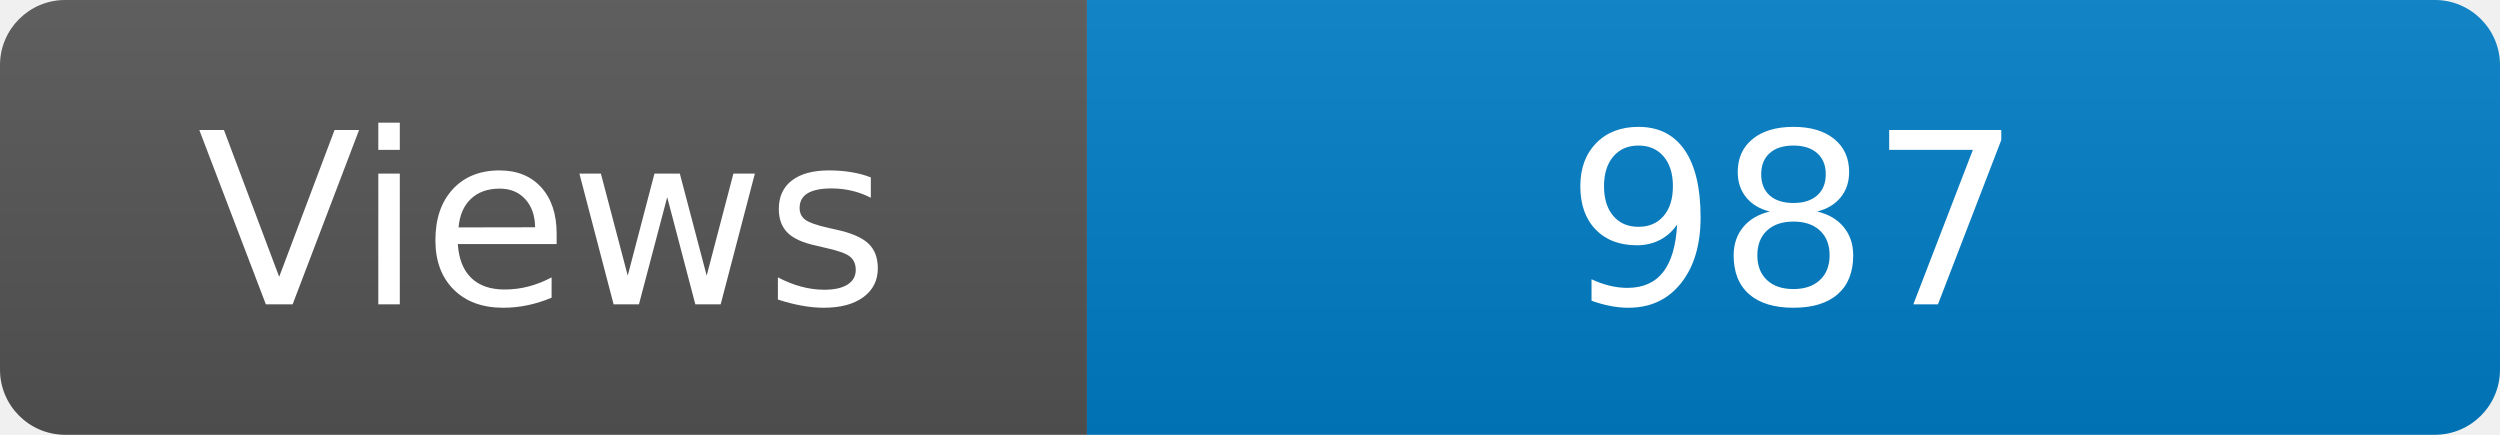
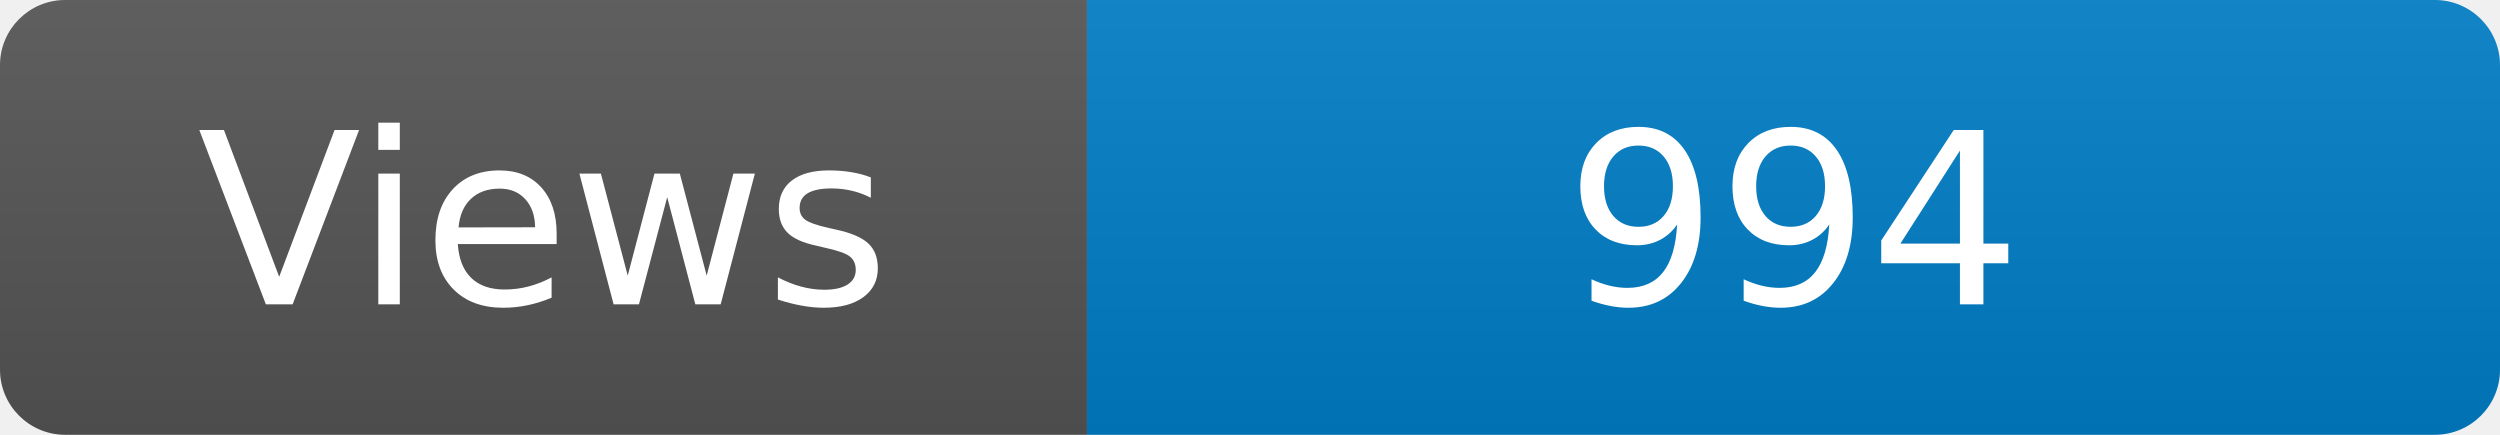
<svg xmlns="http://www.w3.org/2000/svg" width="115" height="20" role="img" aria-label="Maintained?: yes">
  <linearGradient id="s" x2="0" y2="100%">
    <stop offset="0" stop-color="#bbb" stop-opacity=".1" />
    <stop offset="1" stop-opacity=".1" />
  </linearGradient>
  <clipPath id="r">
    <rect width="115" height="20" rx="3" fill="#fff" />
  </clipPath>
  <g clip-path="url(#r)">
    <rect width="50" height="20" fill="#555" />
    <rect x="50" width="160" height="20" fill="#007ec6" />
    <rect width="115" height="20" fill="url(#s)" />
  </g>
  <g fill="#fff" text-anchor="middle" font-family="Verdana,Geneva,DejaVu Sans,sans-serif" font-size="110">
    <text x="250" y="140" transform="scale(.1)" fill="#fff">Views</text>
-     <text x="825" y="140" transform="scale(.1)" fill="#fff">987</text>
+     <text x="825" y="140" transform="scale(.1)" fill="#fff">994</text>
  </g>
</svg>
